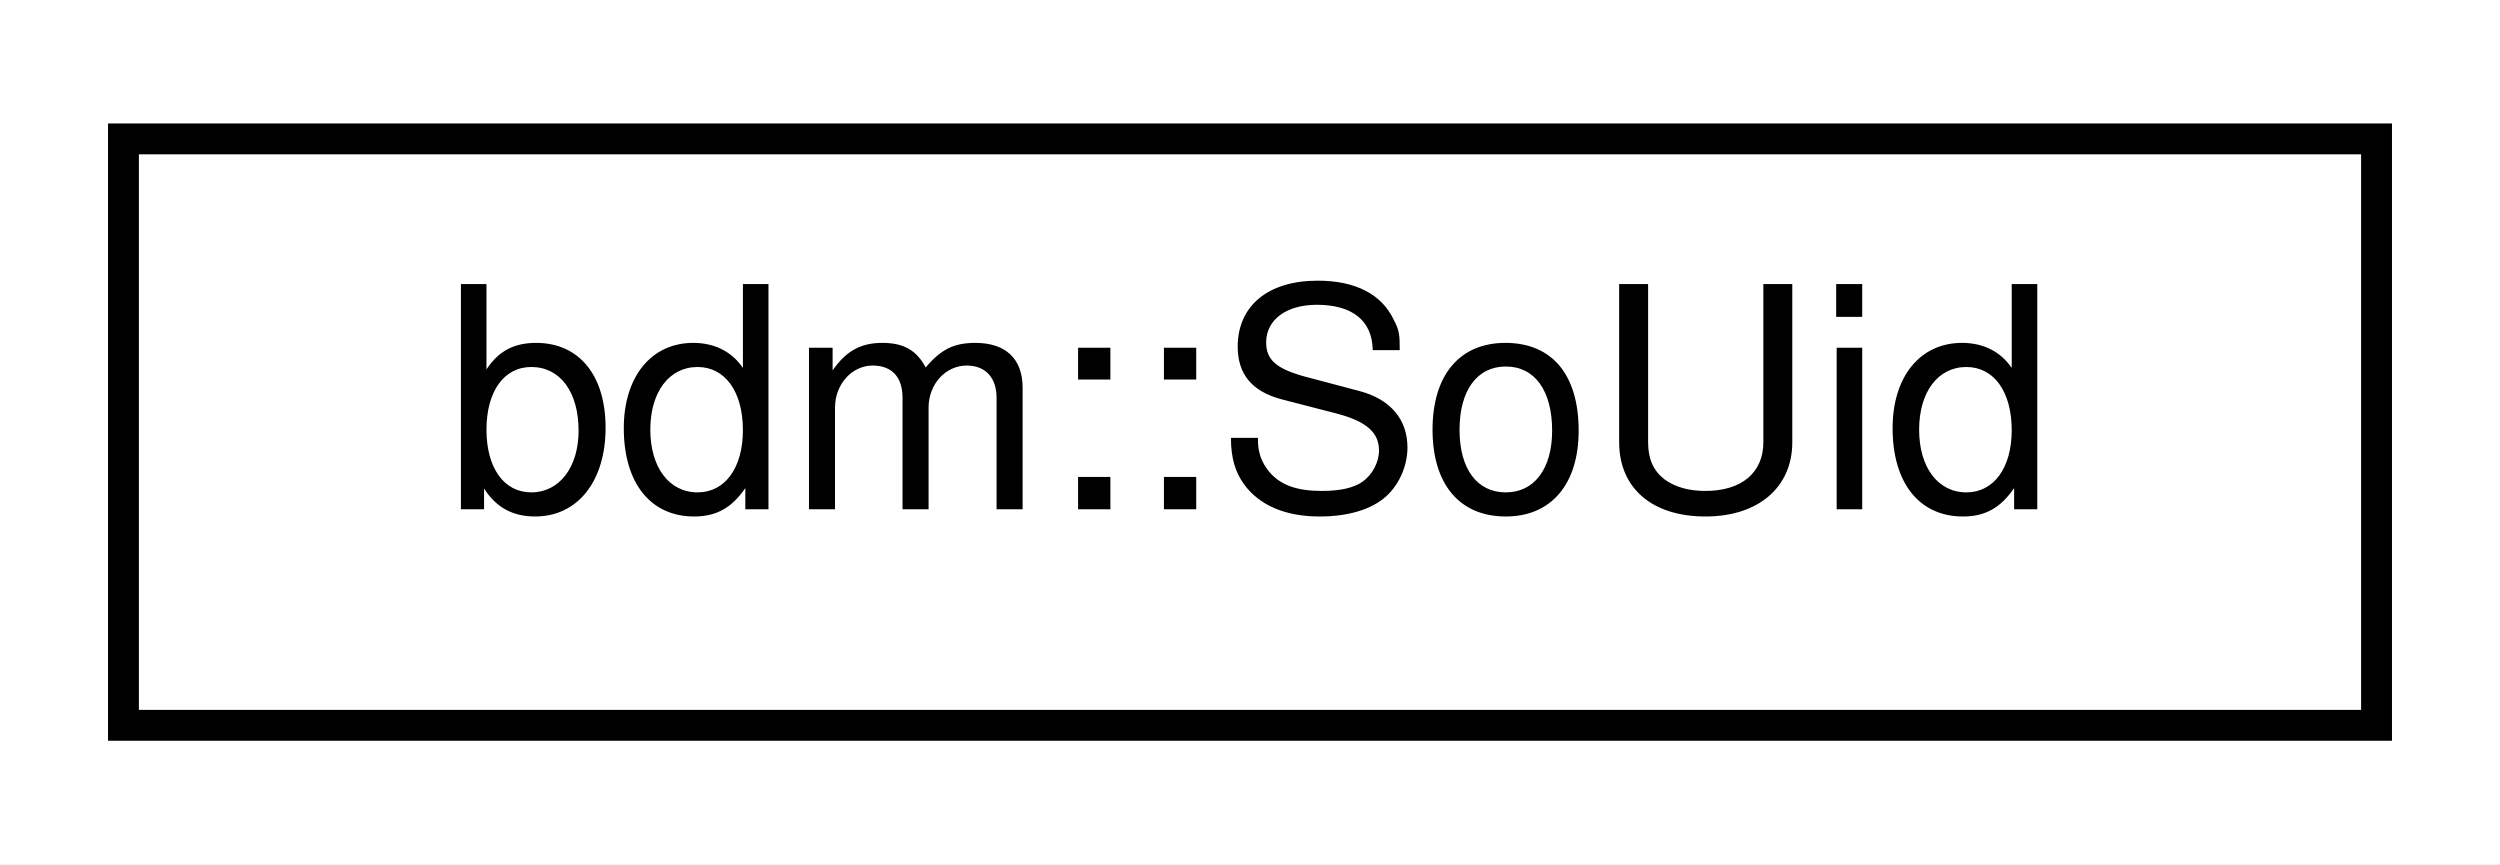
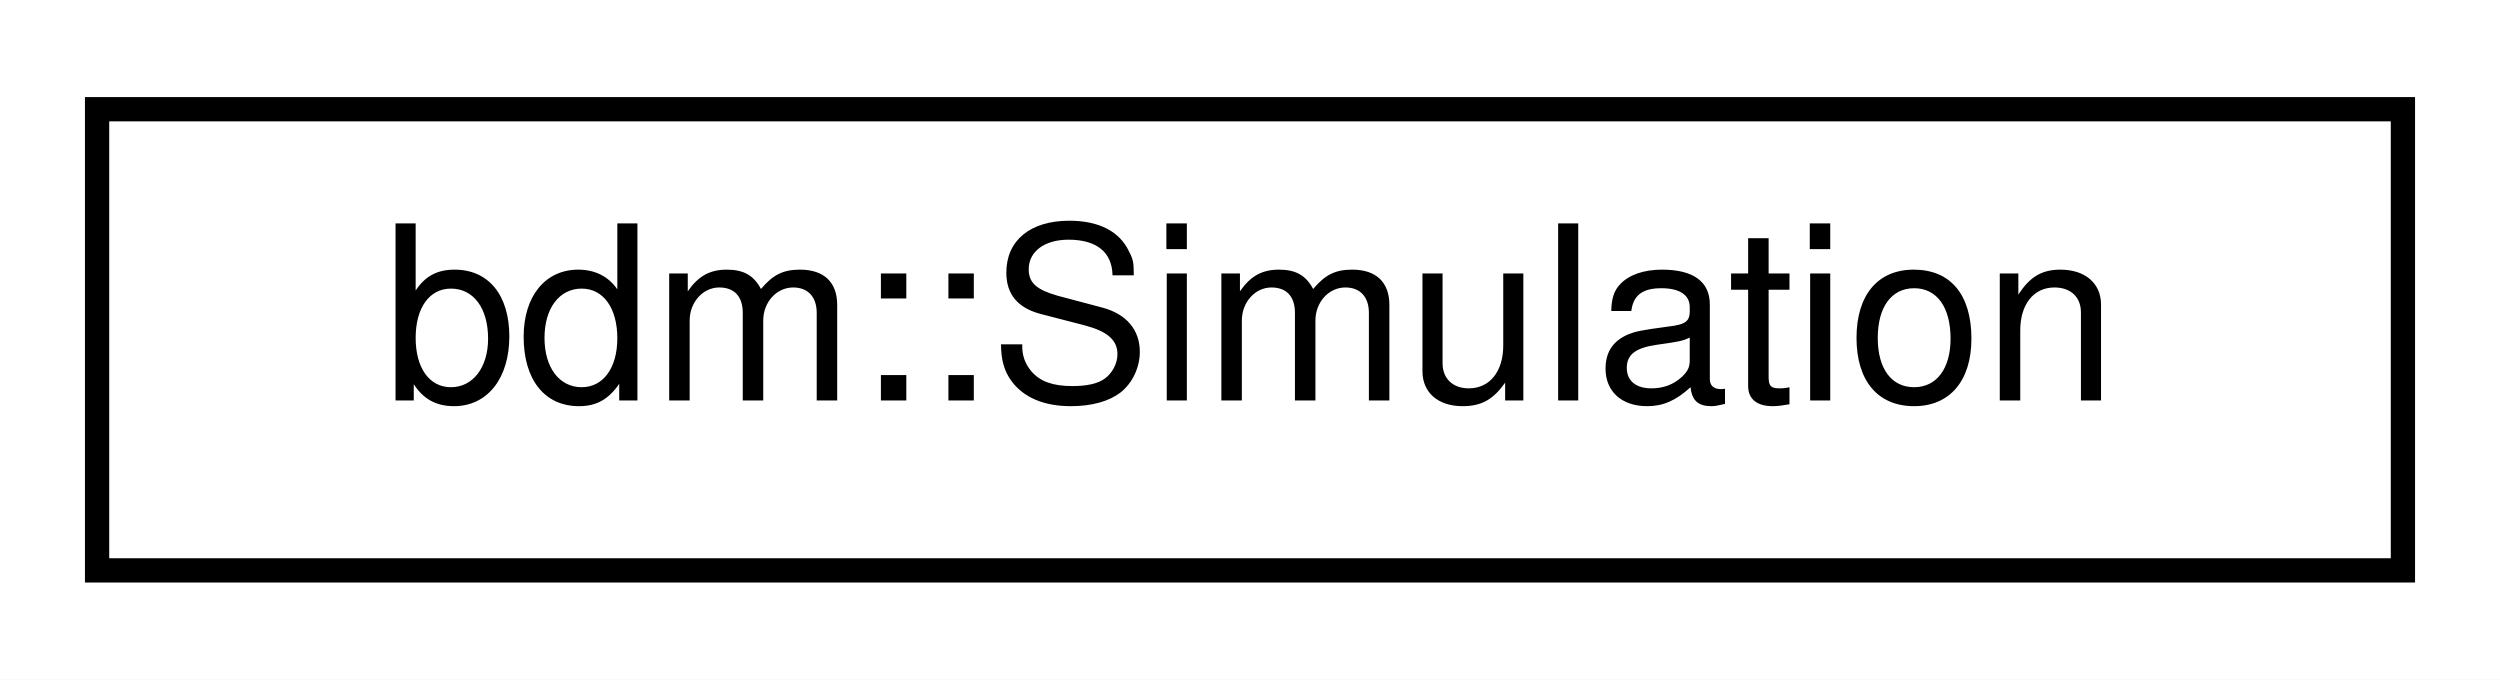
- <svg xmlns="http://www.w3.org/2000/svg" xmlns:xlink="http://www.w3.org/1999/xlink" width="81pt" height="28pt" viewBox="0.00 0.00 81.00 28.00">
+ <svg xmlns="http://www.w3.org/2000/svg" xmlns:xlink="http://www.w3.org/1999/xlink" width="103pt" height="28pt" viewBox="0.00 0.00 103.00 28.00">
  <g id="graph0" class="graph" transform="scale(1 1) rotate(0) translate(4 24)">
-     <polygon fill="white" stroke="none" points="-4,4 -4,-24 77,-24 77,4 -4,4" />
+     <polygon fill="white" stroke="none" points="-4,4 -4,-24 99,-24 99,4 -4,4" />
    <g id="node1" class="node">
      <g id="a_node1">
-         <a xlink:href="classbdm_1_1SoUid.html" target="_top" xlink:title="bdm::SoUid">
-           <polygon fill="white" stroke="black" points="0,-0.5 0,-19.5 73,-19.5 73,-0.5 0,-0.5" />
-           <text text-anchor="middle" x="36.5" y="-7.5" font-family="Helvetica,sans-Serif" font-size="10.00">bdm::SoUid</text>
+         <a xlink:href="classbdm_1_1Simulation.html" target="_top" xlink:title="bdm::Simulation">
+           <polygon fill="white" stroke="black" points="0,-0.5 0,-19.5 95,-19.5 95,-0.5 0,-0.5" />
+           <text text-anchor="middle" x="47.5" y="-7.5" font-family="Helvetica,sans-Serif" font-size="10.00">bdm::Simulation</text>
        </a>
      </g>
    </g>
  </g>
</svg>
